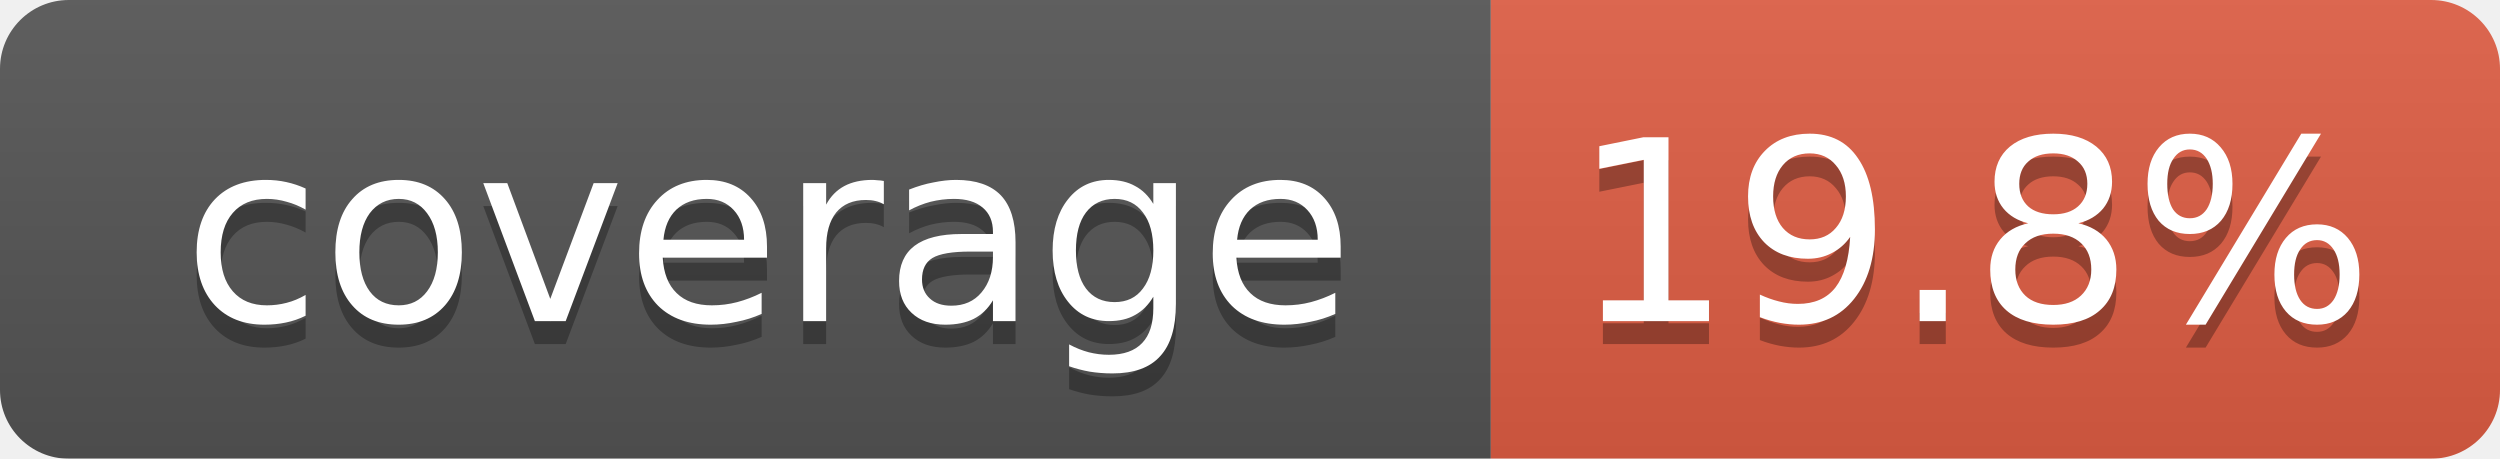
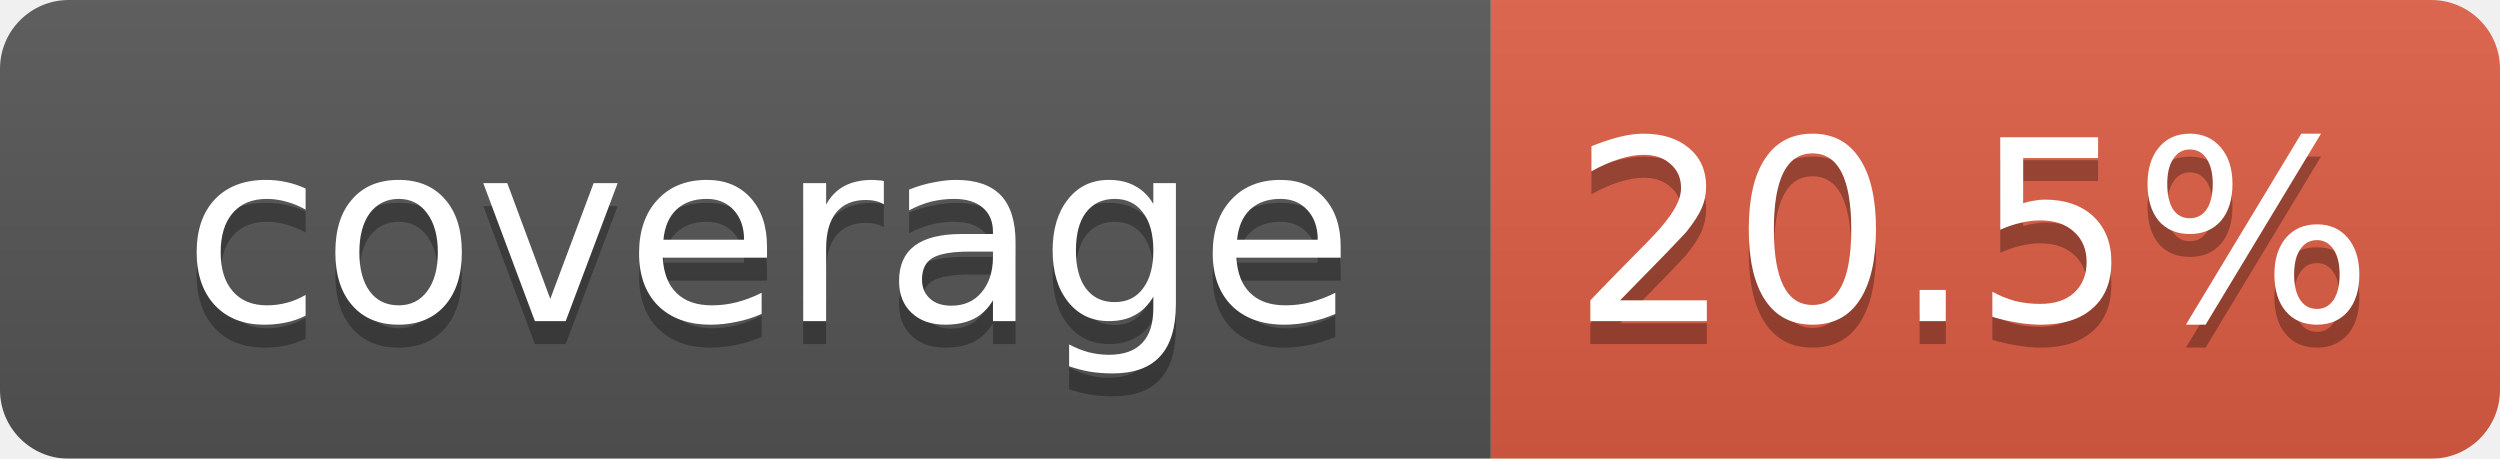
<svg xmlns="http://www.w3.org/2000/svg" width="109" height="20">
  <linearGradient id="smooth" x2="0" y2="100%">
    <stop offset="0" stop-color="#bbb" stop-opacity=".1" />
    <stop offset="1" stop-opacity=".1" />
  </linearGradient>
  <mask id="round">
    <rect width="109" height="20" rx="3" fill="#fff" />
  </mask>
  <g mask="url(#round)">
    <rect width="65" height="20" fill="#555" />
    <rect x="65" width="44" height="20" fill="#e05d44" />
    <rect width="109" height="20" fill="url(#smooth)" />
  </g>
  <g fill="#fff" text-anchor="middle" font-family="DejaVu Sans,Verdana,Geneva,sans-serif" font-size="11">
    <text x="33.5" y="15" fill="#010101" fill-opacity=".3">coverage</text>
    <text x="33.5" y="14">coverage</text>
-     <text x="86" y="15" fill="#010101" fill-opacity=".3">19.8%</text>
-     <text x="86" y="14">19.8%</text>
+     <text x="86" y="15" fill="#010101" fill-opacity=".3">20.5%</text>
+     <text x="86" y="14">20.5%</text>
  </g>
</svg>
